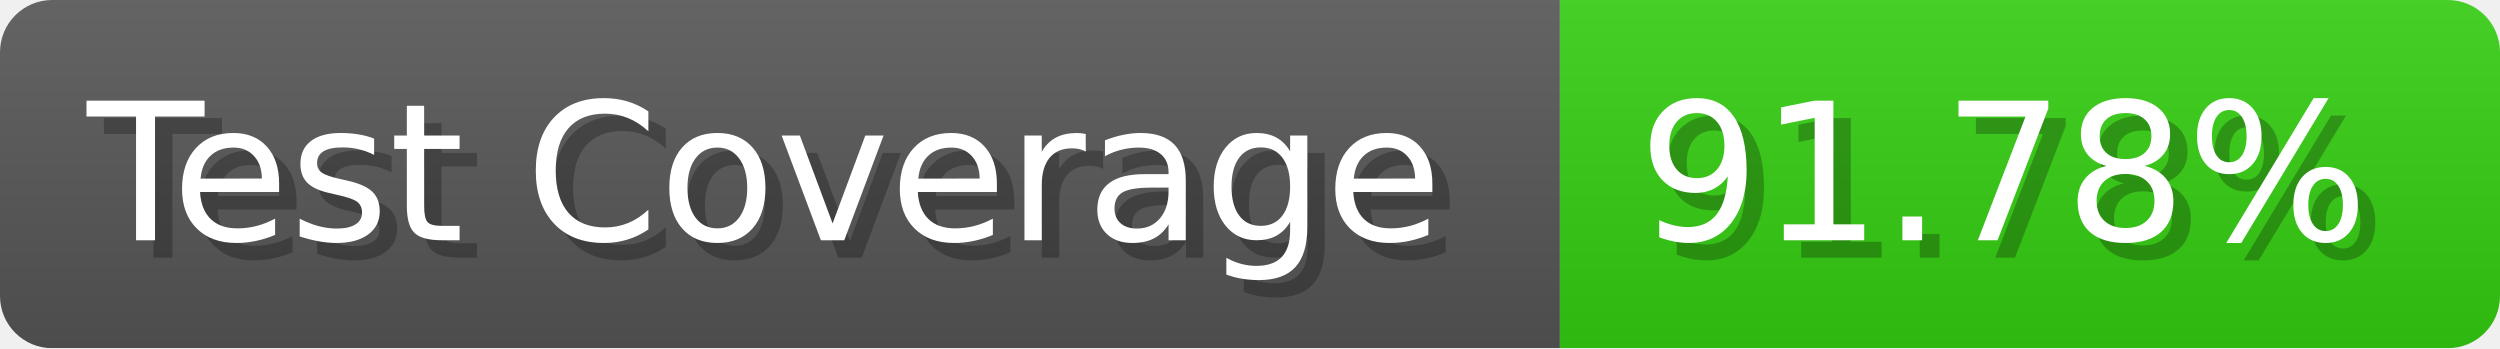
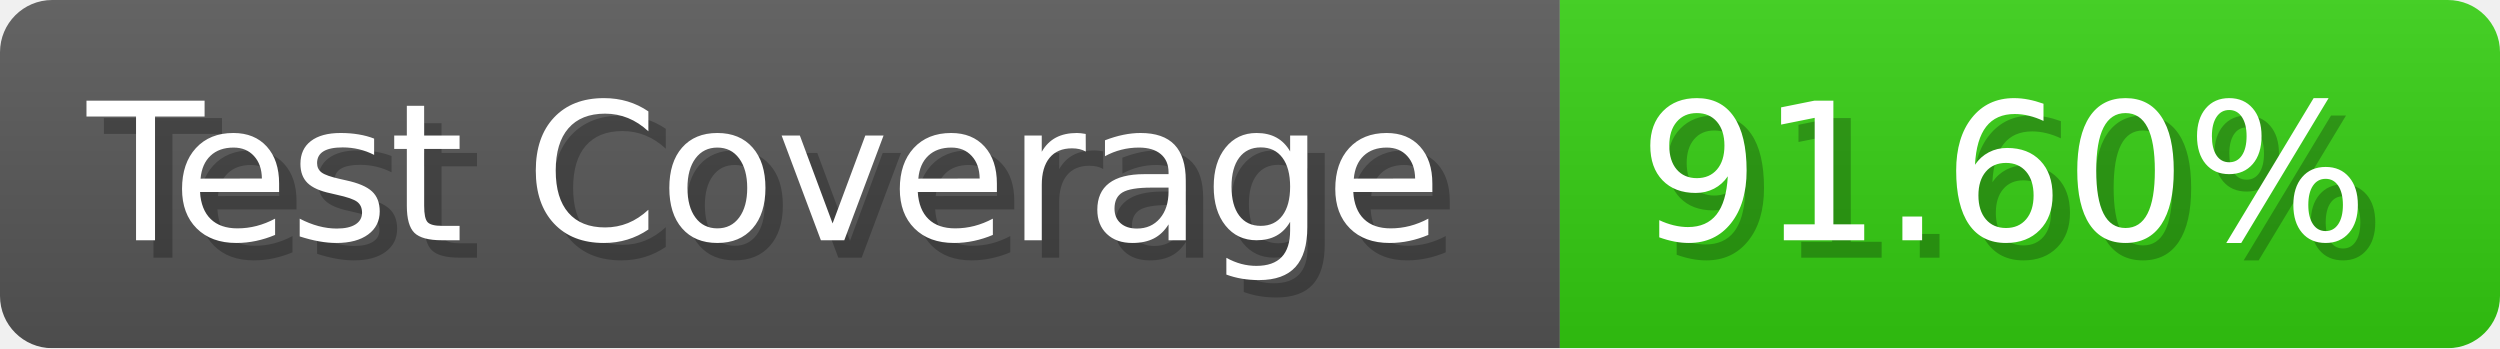
- <svg xmlns="http://www.w3.org/2000/svg" width="143.6" height="20" viewBox="0 0 1436 200" role="img" aria-label="Test Coverage: 91.78%">
+ <svg xmlns="http://www.w3.org/2000/svg" width="143.6" height="20" viewBox="0 0 1436 200" role="img" aria-label="Test Coverage: 91.60%">
  <linearGradient id="a" x2="0" y2="100%">
    <stop offset="0" stop-opacity=".1" stop-color="#EEE" />
    <stop offset="1" stop-opacity=".1" />
  </linearGradient>
  <mask id="m">
    <rect width="1436" height="200" rx="30" fill="#FFF" />
  </mask>
  <g mask="url(#m)">
    <rect width="896" height="200" fill="#555" />
    <rect width="540" height="200" fill="#3C1" x="896" />
    <rect width="1436" height="200" fill="url(#a)" />
  </g>
  <g aria-hidden="true" fill="#fff" text-anchor="start" font-family="Verdana,DejaVu Sans,sans-serif" font-size="110">
    <text x="60" y="148" textLength="796" fill="#000" opacity="0.25">Test Coverage</text>
    <text x="50" y="138" textLength="796">Test Coverage</text>
-     <text x="951" y="148" textLength="440" fill="#000" opacity="0.25">91.78%</text>
-     <text x="941" y="138" textLength="440">91.78%</text>
+     <text x="951" y="148" textLength="440" fill="#000" opacity="0.25">91.60%</text>
+     <text x="941" y="138" textLength="440">91.60%</text>
  </g>
</svg>
